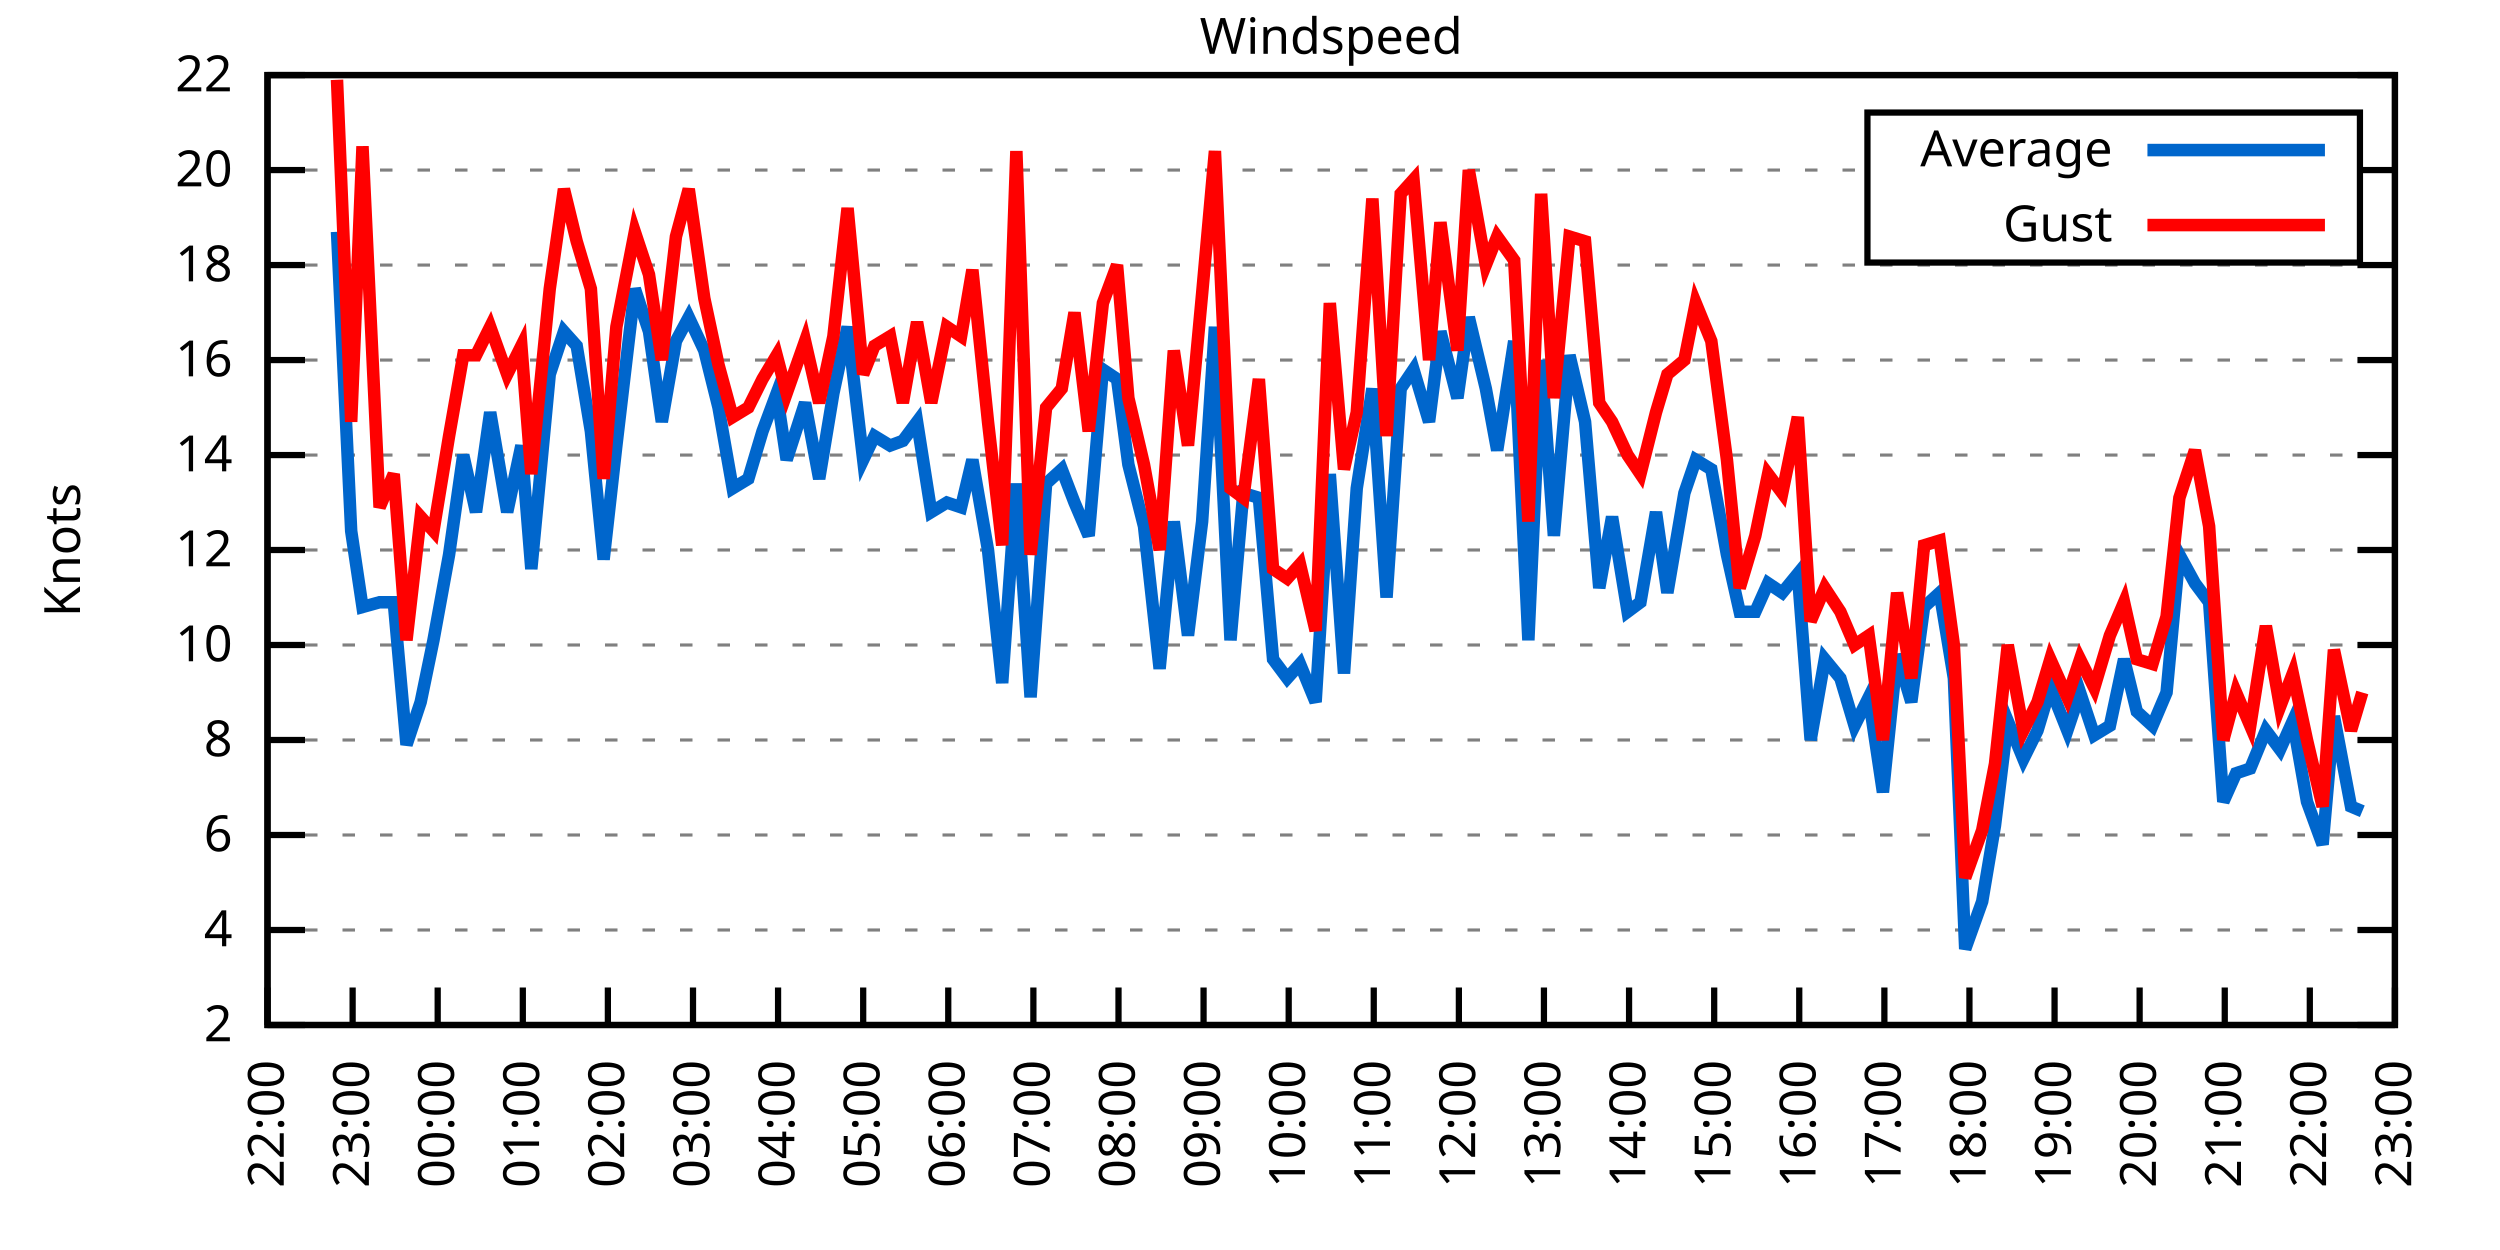
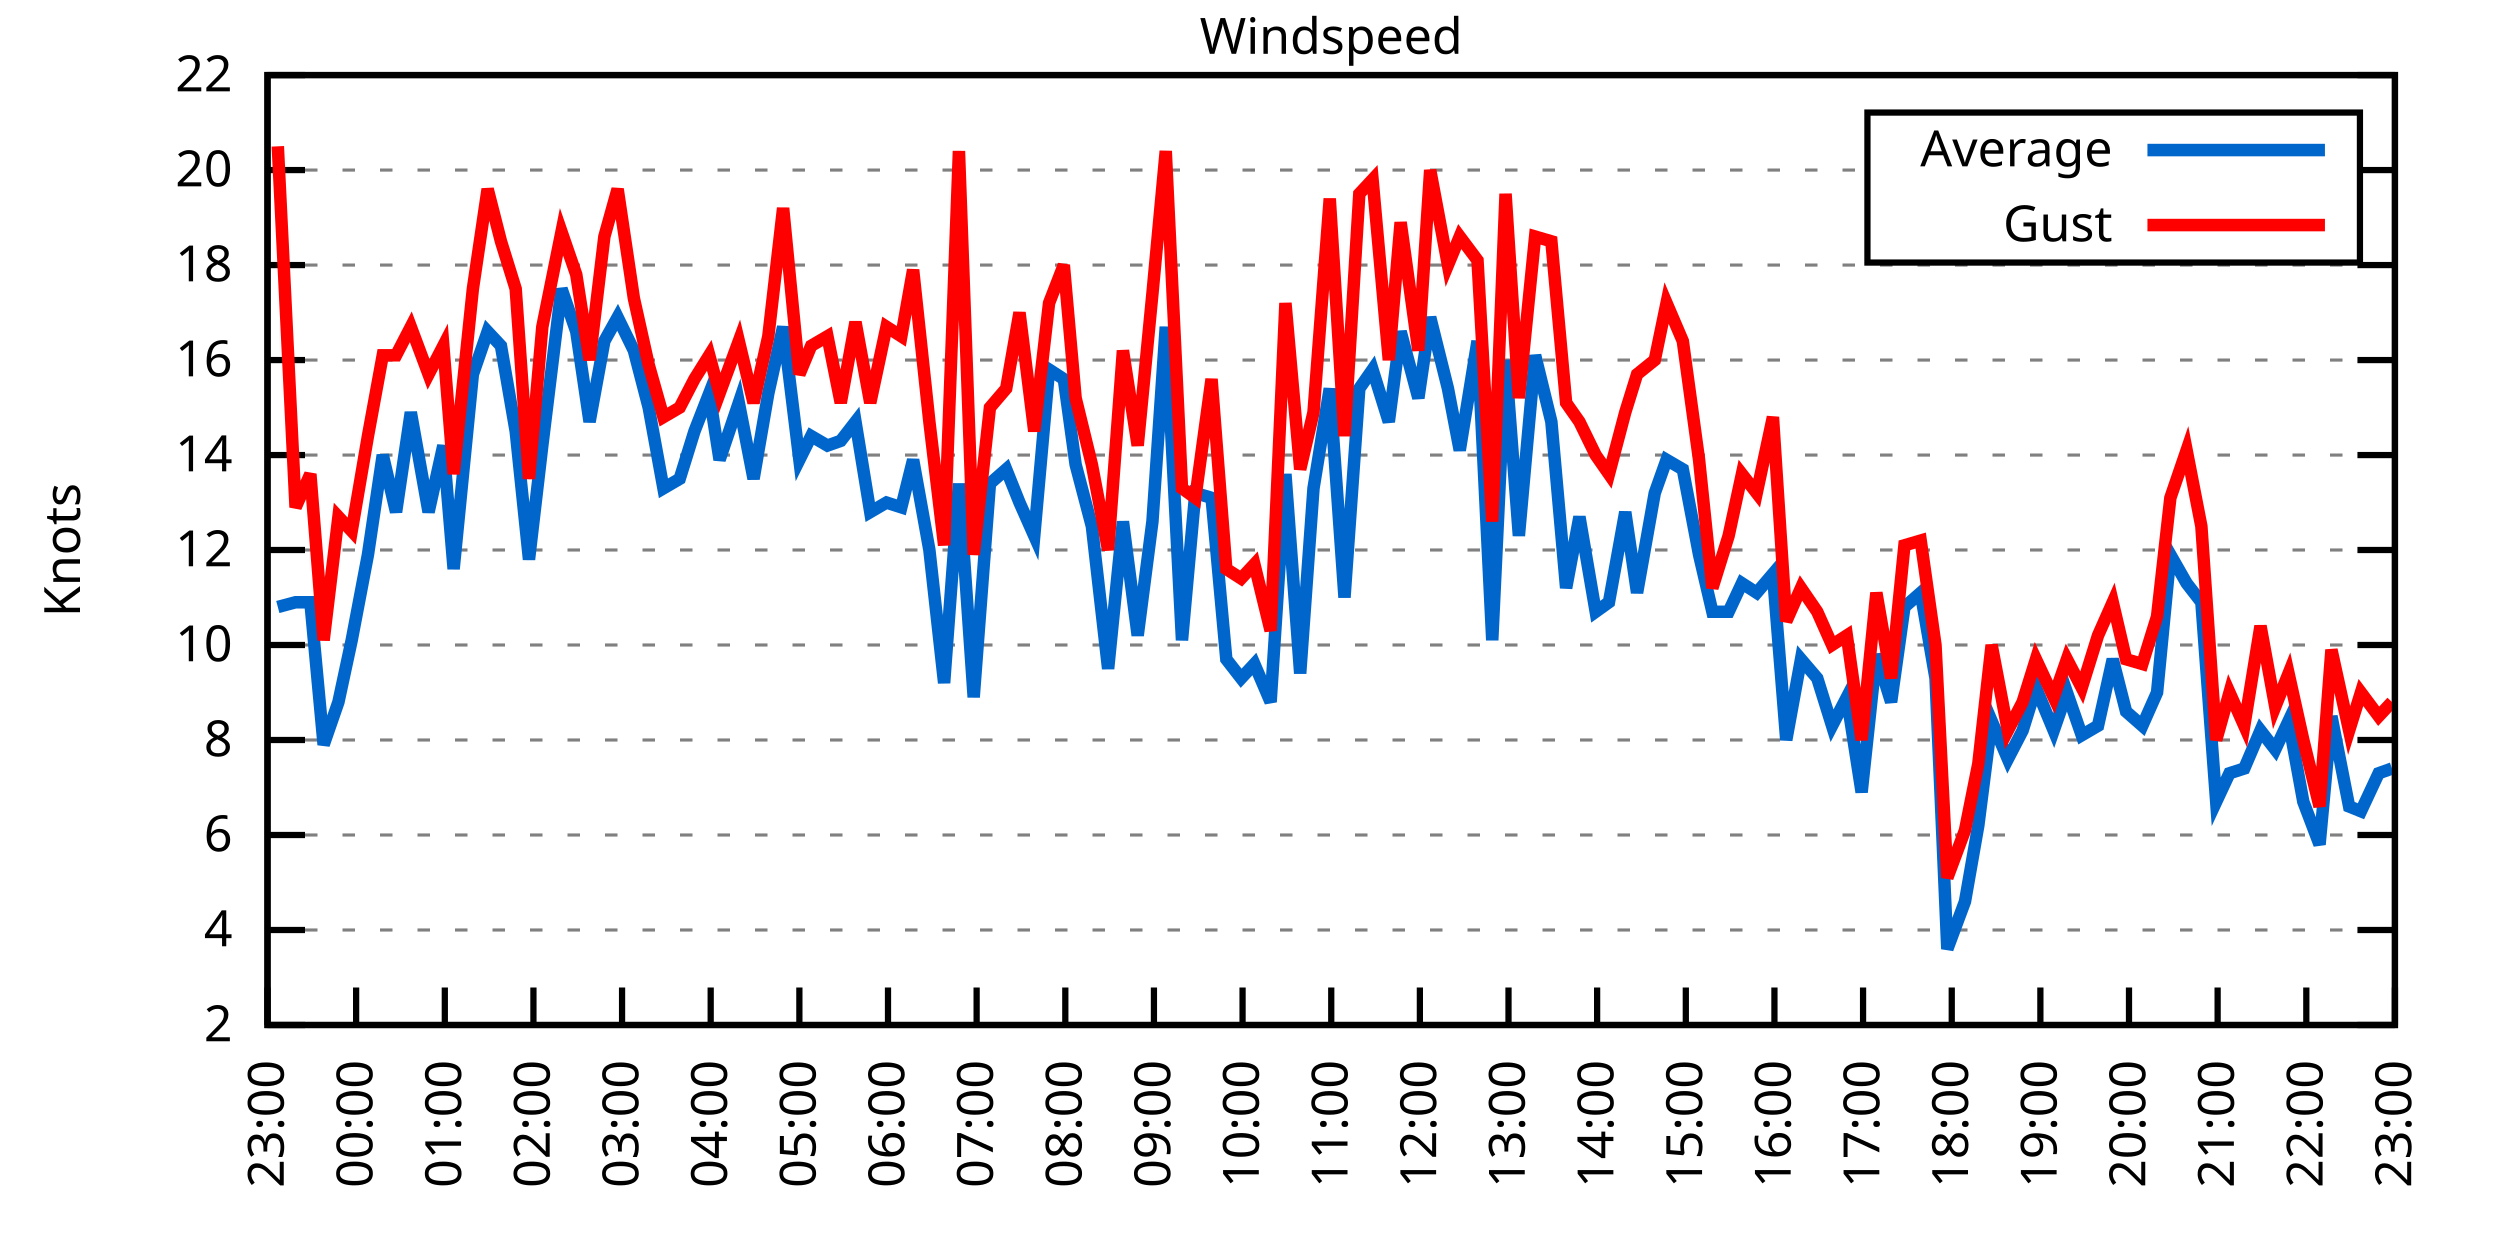
<svg xmlns="http://www.w3.org/2000/svg" xmlns:xlink="http://www.w3.org/1999/xlink" width="400" height="200" viewBox="0 0 400 200">
  <g id="gnuplot_canvas">
    <rect x="0" y="0" width="400" height="200" fill="none" />
    <defs>
      <circle id="gpDot" r="0.5" stroke-width="0.5" stroke="currentColor" />
      <path id="gpPt0" stroke-width="0.333" stroke="currentColor" d="M-1,0 h2 M0,-1 v2" />
      <path id="gpPt1" stroke-width="0.333" stroke="currentColor" d="M-1,-1 L1,1 M1,-1 L-1,1" />
      <path id="gpPt2" stroke-width="0.333" stroke="currentColor" d="M-1,0 L1,0 M0,-1 L0,1 M-1,-1 L1,1 M-1,1 L1,-1" />
      <rect id="gpPt3" stroke-width="0.333" stroke="currentColor" x="-1" y="-1" width="2" height="2" />
      <rect id="gpPt4" stroke-width="0.333" stroke="currentColor" fill="currentColor" x="-1" y="-1" width="2" height="2" />
      <circle id="gpPt5" stroke-width="0.333" stroke="currentColor" cx="0" cy="0" r="1" />
      <use xlink:href="#gpPt5" id="gpPt6" fill="currentColor" stroke="none" />
      <path id="gpPt7" stroke-width="0.333" stroke="currentColor" d="M0,-1.33 L-1.33,0.67 L1.33,0.67 z" />
      <use xlink:href="#gpPt7" id="gpPt8" fill="currentColor" stroke="none" />
      <use xlink:href="#gpPt7" id="gpPt9" stroke="currentColor" transform="rotate(180)" />
      <use xlink:href="#gpPt9" id="gpPt10" fill="currentColor" stroke="none" />
      <use xlink:href="#gpPt3" id="gpPt11" stroke="currentColor" transform="rotate(45)" />
      <use xlink:href="#gpPt11" id="gpPt12" fill="currentColor" stroke="none" />
      <path id="gpPt13" stroke-width="0.333" stroke="currentColor" d="M0,1.330 L1.265,0.411 L0.782,-1.067 L-0.782,-1.076 L-1.265,0.411 z" />
      <use xlink:href="#gpPt13" id="gpPt14" fill="currentColor" stroke="none" />
      <filter id="textbox" filterUnits="objectBoundingBox" x="0" y="0" height="1" width="1">
        <feFlood flood-color="white" flood-opacity="1" result="bgnd" />
        <feComposite in="SourceGraphic" in2="bgnd" operator="atop" />
      </filter>
      <filter id="greybox" filterUnits="objectBoundingBox" x="0" y="0" height="1" width="1">
        <feFlood flood-color="lightgrey" flood-opacity="1" result="grey" />
        <feComposite in="SourceGraphic" in2="grey" operator="atop" />
      </filter>
    </defs>
    <g fill="none" color="white" stroke="currentColor" stroke-width="1.00" stroke-linecap="butt" stroke-linejoin="miter">
</g>
    <g fill="none" color="black" stroke="currentColor" stroke-width="1.00" stroke-linecap="butt" stroke-linejoin="miter">
      <g stroke="none" shape-rendering="crispEdges">
        <polygon fill="rgb(255, 255, 255)" points="42.80,164.00 383.18,164.00 383.18,12.02 42.80,12.02 " />
      </g>
    </g>
    <g fill="none" color="black" stroke="currentColor" stroke-width="1.00" stroke-linecap="butt" stroke-linejoin="miter">
</g>
    <g fill="none" color="black" stroke="black" stroke-width="0.50" stroke-linecap="butt" stroke-linejoin="miter">
</g>
    <g fill="none" color="gray" stroke="currentColor" stroke-width="0.50" stroke-linecap="butt" stroke-linejoin="miter">
      <path stroke="gray" stroke-dasharray="2,4" class="gridline" d="M42.80,164.00 L383.19,164.00  " />
    </g>
    <g fill="none" color="gray" stroke="gray" stroke-width="1.00" stroke-linecap="butt" stroke-linejoin="miter">
</g>
    <g fill="none" color="black" stroke="currentColor" stroke-width="1.00" stroke-linecap="butt" stroke-linejoin="miter">
      <path stroke="black" d="M42.80,164.00 L48.80,164.00 M383.19,164.00 L377.19,164.00  " />
      <g transform="translate(37.20,166.60)" stroke="none" fill="black" font-family="Sans" font-size="8.00" text-anchor="end">
        <text>
          <tspan font-family="Sans"> 2</tspan>
        </text>
      </g>
    </g>
    <g fill="none" color="black" stroke="currentColor" stroke-width="1.00" stroke-linecap="butt" stroke-linejoin="miter">
</g>
    <g fill="none" color="black" stroke="black" stroke-width="0.50" stroke-linecap="butt" stroke-linejoin="miter">
</g>
    <g fill="none" color="gray" stroke="currentColor" stroke-width="0.50" stroke-linecap="butt" stroke-linejoin="miter">
      <path stroke="gray" stroke-dasharray="2,4" class="gridline" d="M42.80,148.80 L383.19,148.80  " />
    </g>
    <g fill="none" color="gray" stroke="gray" stroke-width="1.00" stroke-linecap="butt" stroke-linejoin="miter">
</g>
    <g fill="none" color="black" stroke="currentColor" stroke-width="1.00" stroke-linecap="butt" stroke-linejoin="miter">
      <path stroke="black" d="M42.80,148.80 L48.80,148.80 M383.19,148.80 L377.19,148.80  " />
      <g transform="translate(37.20,151.40)" stroke="none" fill="black" font-family="Sans" font-size="8.00" text-anchor="end">
        <text>
          <tspan font-family="Sans"> 4</tspan>
        </text>
      </g>
    </g>
    <g fill="none" color="black" stroke="currentColor" stroke-width="1.00" stroke-linecap="butt" stroke-linejoin="miter">
</g>
    <g fill="none" color="black" stroke="black" stroke-width="0.50" stroke-linecap="butt" stroke-linejoin="miter">
</g>
    <g fill="none" color="gray" stroke="currentColor" stroke-width="0.50" stroke-linecap="butt" stroke-linejoin="miter">
      <path stroke="gray" stroke-dasharray="2,4" class="gridline" d="M42.80,133.60 L383.19,133.60  " />
    </g>
    <g fill="none" color="gray" stroke="gray" stroke-width="1.00" stroke-linecap="butt" stroke-linejoin="miter">
</g>
    <g fill="none" color="black" stroke="currentColor" stroke-width="1.00" stroke-linecap="butt" stroke-linejoin="miter">
      <path stroke="black" d="M42.80,133.60 L48.80,133.60 M383.19,133.60 L377.19,133.60  " />
      <g transform="translate(37.20,136.20)" stroke="none" fill="black" font-family="Sans" font-size="8.00" text-anchor="end">
        <text>
          <tspan font-family="Sans"> 6</tspan>
        </text>
      </g>
    </g>
    <g fill="none" color="black" stroke="currentColor" stroke-width="1.00" stroke-linecap="butt" stroke-linejoin="miter">
</g>
    <g fill="none" color="black" stroke="black" stroke-width="0.50" stroke-linecap="butt" stroke-linejoin="miter">
</g>
    <g fill="none" color="gray" stroke="currentColor" stroke-width="0.50" stroke-linecap="butt" stroke-linejoin="miter">
      <path stroke="gray" stroke-dasharray="2,4" class="gridline" d="M42.80,118.40 L383.19,118.40  " />
    </g>
    <g fill="none" color="gray" stroke="gray" stroke-width="1.00" stroke-linecap="butt" stroke-linejoin="miter">
</g>
    <g fill="none" color="black" stroke="currentColor" stroke-width="1.00" stroke-linecap="butt" stroke-linejoin="miter">
      <path stroke="black" d="M42.80,118.40 L48.80,118.40 M383.19,118.40 L377.19,118.40  " />
      <g transform="translate(37.20,121.00)" stroke="none" fill="black" font-family="Sans" font-size="8.00" text-anchor="end">
        <text>
          <tspan font-family="Sans"> 8</tspan>
        </text>
      </g>
    </g>
    <g fill="none" color="black" stroke="currentColor" stroke-width="1.00" stroke-linecap="butt" stroke-linejoin="miter">
</g>
    <g fill="none" color="black" stroke="black" stroke-width="0.50" stroke-linecap="butt" stroke-linejoin="miter">
</g>
    <g fill="none" color="gray" stroke="currentColor" stroke-width="0.50" stroke-linecap="butt" stroke-linejoin="miter">
      <path stroke="gray" stroke-dasharray="2,4" class="gridline" d="M42.80,103.20 L383.19,103.20  " />
    </g>
    <g fill="none" color="gray" stroke="gray" stroke-width="1.00" stroke-linecap="butt" stroke-linejoin="miter">
</g>
    <g fill="none" color="black" stroke="currentColor" stroke-width="1.00" stroke-linecap="butt" stroke-linejoin="miter">
      <path stroke="black" d="M42.80,103.20 L48.80,103.20 M383.19,103.20 L377.19,103.20  " />
      <g transform="translate(37.20,105.80)" stroke="none" fill="black" font-family="Sans" font-size="8.00" text-anchor="end">
        <text>
          <tspan font-family="Sans"> 10</tspan>
        </text>
      </g>
    </g>
    <g fill="none" color="black" stroke="currentColor" stroke-width="1.00" stroke-linecap="butt" stroke-linejoin="miter">
</g>
    <g fill="none" color="black" stroke="black" stroke-width="0.50" stroke-linecap="butt" stroke-linejoin="miter">
</g>
    <g fill="none" color="gray" stroke="currentColor" stroke-width="0.50" stroke-linecap="butt" stroke-linejoin="miter">
      <path stroke="gray" stroke-dasharray="2,4" class="gridline" d="M42.80,88.00 L383.19,88.00  " />
    </g>
    <g fill="none" color="gray" stroke="gray" stroke-width="1.00" stroke-linecap="butt" stroke-linejoin="miter">
</g>
    <g fill="none" color="black" stroke="currentColor" stroke-width="1.00" stroke-linecap="butt" stroke-linejoin="miter">
      <path stroke="black" d="M42.80,88.00 L48.80,88.00 M383.19,88.00 L377.19,88.00  " />
      <g transform="translate(37.20,90.60)" stroke="none" fill="black" font-family="Sans" font-size="8.00" text-anchor="end">
        <text>
          <tspan font-family="Sans"> 12</tspan>
        </text>
      </g>
    </g>
    <g fill="none" color="black" stroke="currentColor" stroke-width="1.00" stroke-linecap="butt" stroke-linejoin="miter">
</g>
    <g fill="none" color="black" stroke="black" stroke-width="0.50" stroke-linecap="butt" stroke-linejoin="miter">
</g>
    <g fill="none" color="gray" stroke="currentColor" stroke-width="0.50" stroke-linecap="butt" stroke-linejoin="miter">
      <path stroke="gray" stroke-dasharray="2,4" class="gridline" d="M42.80,72.81 L383.19,72.81  " />
    </g>
    <g fill="none" color="gray" stroke="gray" stroke-width="1.00" stroke-linecap="butt" stroke-linejoin="miter">
</g>
    <g fill="none" color="black" stroke="currentColor" stroke-width="1.00" stroke-linecap="butt" stroke-linejoin="miter">
      <path stroke="black" d="M42.80,72.81 L48.80,72.81 M383.19,72.81 L377.19,72.81  " />
      <g transform="translate(37.20,75.41)" stroke="none" fill="black" font-family="Sans" font-size="8.00" text-anchor="end">
        <text>
          <tspan font-family="Sans"> 14</tspan>
        </text>
      </g>
    </g>
    <g fill="none" color="black" stroke="currentColor" stroke-width="1.00" stroke-linecap="butt" stroke-linejoin="miter">
</g>
    <g fill="none" color="black" stroke="black" stroke-width="0.50" stroke-linecap="butt" stroke-linejoin="miter">
</g>
    <g fill="none" color="gray" stroke="currentColor" stroke-width="0.50" stroke-linecap="butt" stroke-linejoin="miter">
      <path stroke="gray" stroke-dasharray="2,4" class="gridline" d="M42.80,57.61 L383.19,57.61  " />
    </g>
    <g fill="none" color="gray" stroke="gray" stroke-width="1.00" stroke-linecap="butt" stroke-linejoin="miter">
</g>
    <g fill="none" color="black" stroke="currentColor" stroke-width="1.00" stroke-linecap="butt" stroke-linejoin="miter">
      <path stroke="black" d="M42.80,57.61 L48.80,57.61 M383.19,57.61 L377.19,57.61  " />
      <g transform="translate(37.20,60.21)" stroke="none" fill="black" font-family="Sans" font-size="8.00" text-anchor="end">
        <text>
          <tspan font-family="Sans"> 16</tspan>
        </text>
      </g>
    </g>
    <g fill="none" color="black" stroke="currentColor" stroke-width="1.00" stroke-linecap="butt" stroke-linejoin="miter">
</g>
    <g fill="none" color="black" stroke="black" stroke-width="0.50" stroke-linecap="butt" stroke-linejoin="miter">
</g>
    <g fill="none" color="gray" stroke="currentColor" stroke-width="0.50" stroke-linecap="butt" stroke-linejoin="miter">
      <path stroke="gray" stroke-dasharray="2,4" class="gridline" d="M42.80,42.41 L383.19,42.41  " />
    </g>
    <g fill="none" color="gray" stroke="gray" stroke-width="1.00" stroke-linecap="butt" stroke-linejoin="miter">
</g>
    <g fill="none" color="black" stroke="currentColor" stroke-width="1.00" stroke-linecap="butt" stroke-linejoin="miter">
      <path stroke="black" d="M42.80,42.41 L48.80,42.41 M383.19,42.41 L377.19,42.41  " />
      <g transform="translate(37.20,45.01)" stroke="none" fill="black" font-family="Sans" font-size="8.00" text-anchor="end">
        <text>
          <tspan font-family="Sans"> 18</tspan>
        </text>
      </g>
    </g>
    <g fill="none" color="black" stroke="currentColor" stroke-width="1.00" stroke-linecap="butt" stroke-linejoin="miter">
</g>
    <g fill="none" color="black" stroke="black" stroke-width="0.50" stroke-linecap="butt" stroke-linejoin="miter">
</g>
    <g fill="none" color="gray" stroke="currentColor" stroke-width="0.50" stroke-linecap="butt" stroke-linejoin="miter">
      <path stroke="gray" stroke-dasharray="2,4" class="gridline" d="M42.80,27.21 L298.79,27.21 M377.59,27.21 L383.19,27.21  " />
    </g>
    <g fill="none" color="gray" stroke="gray" stroke-width="1.00" stroke-linecap="butt" stroke-linejoin="miter">
</g>
    <g fill="none" color="black" stroke="currentColor" stroke-width="1.00" stroke-linecap="butt" stroke-linejoin="miter">
      <path stroke="black" d="M42.80,27.21 L48.80,27.21 M383.19,27.21 L377.19,27.21  " />
      <g transform="translate(37.20,29.81)" stroke="none" fill="black" font-family="Sans" font-size="8.00" text-anchor="end">
        <text>
          <tspan font-family="Sans"> 20</tspan>
        </text>
      </g>
    </g>
    <g fill="none" color="black" stroke="currentColor" stroke-width="1.00" stroke-linecap="butt" stroke-linejoin="miter">
</g>
    <g fill="none" color="black" stroke="black" stroke-width="0.50" stroke-linecap="butt" stroke-linejoin="miter">
</g>
    <g fill="none" color="gray" stroke="currentColor" stroke-width="0.50" stroke-linecap="butt" stroke-linejoin="miter">
      <path stroke="gray" stroke-dasharray="2,4" class="gridline" d="M42.80,12.01 L383.19,12.01  " />
    </g>
    <g fill="none" color="gray" stroke="gray" stroke-width="1.00" stroke-linecap="butt" stroke-linejoin="miter">
</g>
    <g fill="none" color="black" stroke="currentColor" stroke-width="1.00" stroke-linecap="butt" stroke-linejoin="miter">
      <path stroke="black" d="M42.80,12.01 L48.80,12.01 M383.19,12.01 L377.19,12.01  " />
      <g transform="translate(37.20,14.61)" stroke="none" fill="black" font-family="Sans" font-size="8.00" text-anchor="end">
        <text>
          <tspan font-family="Sans"> 22</tspan>
        </text>
      </g>
    </g>
    <g fill="none" color="black" stroke="currentColor" stroke-width="1.00" stroke-linecap="butt" stroke-linejoin="miter">
      <path stroke="black" d="M42.80,164.00 L42.80,158.00  " />
      <g transform="translate(45.40,169.60) rotate(270.00)" stroke="none" fill="black" font-family="Sans" font-size="8.00" text-anchor="end">
        <text>
-           <tspan font-family="Sans">22:00</tspan>
-         </text>
-       </g>
-     </g>
-     <g fill="none" color="black" stroke="currentColor" stroke-width="1.00" stroke-linecap="butt" stroke-linejoin="miter">
-       <path stroke="black" d="M56.42,164.00 L56.42,158.00  " />
-       <g transform="translate(59.02,169.60) rotate(270.00)" stroke="none" fill="black" font-family="Sans" font-size="8.00" text-anchor="end">
-         <text>
          <tspan font-family="Sans">23:00</tspan>
        </text>
      </g>
    </g>
    <g fill="none" color="black" stroke="currentColor" stroke-width="1.00" stroke-linecap="butt" stroke-linejoin="miter">
-       <path stroke="black" d="M70.03,164.00 L70.03,158.00  " />
-       <g transform="translate(72.63,169.60) rotate(270.00)" stroke="none" fill="black" font-family="Sans" font-size="8.00" text-anchor="end">
+       <path stroke="black" d="M56.98,164.00 L56.98,158.00  " />
+       <g transform="translate(59.58,169.60) rotate(270.00)" stroke="none" fill="black" font-family="Sans" font-size="8.00" text-anchor="end">
        <text>
          <tspan font-family="Sans">00:00</tspan>
        </text>
      </g>
    </g>
    <g fill="none" color="black" stroke="currentColor" stroke-width="1.00" stroke-linecap="butt" stroke-linejoin="miter">
-       <path stroke="black" d="M83.65,164.00 L83.65,158.00  " />
-       <g transform="translate(86.25,169.60) rotate(270.00)" stroke="none" fill="black" font-family="Sans" font-size="8.00" text-anchor="end">
+       <path stroke="black" d="M71.17,164.00 L71.17,158.00  " />
+       <g transform="translate(73.77,169.60) rotate(270.00)" stroke="none" fill="black" font-family="Sans" font-size="8.00" text-anchor="end">
        <text>
          <tspan font-family="Sans">01:00</tspan>
        </text>
      </g>
    </g>
    <g fill="none" color="black" stroke="currentColor" stroke-width="1.00" stroke-linecap="butt" stroke-linejoin="miter">
-       <path stroke="black" d="M97.26,164.00 L97.26,158.00  " />
-       <g transform="translate(99.86,169.60) rotate(270.00)" stroke="none" fill="black" font-family="Sans" font-size="8.00" text-anchor="end">
+       <path stroke="black" d="M85.35,164.00 L85.35,158.00  " />
+       <g transform="translate(87.95,169.60) rotate(270.00)" stroke="none" fill="black" font-family="Sans" font-size="8.00" text-anchor="end">
        <text>
          <tspan font-family="Sans">02:00</tspan>
        </text>
      </g>
    </g>
    <g fill="none" color="black" stroke="currentColor" stroke-width="1.00" stroke-linecap="butt" stroke-linejoin="miter">
-       <path stroke="black" d="M110.88,164.00 L110.88,158.00  " />
-       <g transform="translate(113.48,169.60) rotate(270.00)" stroke="none" fill="black" font-family="Sans" font-size="8.00" text-anchor="end">
+       <path stroke="black" d="M99.53,164.00 L99.53,158.00  " />
+       <g transform="translate(102.13,169.60) rotate(270.00)" stroke="none" fill="black" font-family="Sans" font-size="8.00" text-anchor="end">
        <text>
          <tspan font-family="Sans">03:00</tspan>
        </text>
      </g>
    </g>
    <g fill="none" color="black" stroke="currentColor" stroke-width="1.00" stroke-linecap="butt" stroke-linejoin="miter">
-       <path stroke="black" d="M124.49,164.00 L124.49,158.00  " />
-       <g transform="translate(127.09,169.60) rotate(270.00)" stroke="none" fill="black" font-family="Sans" font-size="8.00" text-anchor="end">
+       <path stroke="black" d="M113.71,164.00 L113.71,158.00  " />
+       <g transform="translate(116.31,169.60) rotate(270.00)" stroke="none" fill="black" font-family="Sans" font-size="8.00" text-anchor="end">
        <text>
          <tspan font-family="Sans">04:00</tspan>
        </text>
      </g>
    </g>
    <g fill="none" color="black" stroke="currentColor" stroke-width="1.00" stroke-linecap="butt" stroke-linejoin="miter">
-       <path stroke="black" d="M138.11,164.00 L138.11,158.00  " />
-       <g transform="translate(140.71,169.60) rotate(270.00)" stroke="none" fill="black" font-family="Sans" font-size="8.00" text-anchor="end">
+       <path stroke="black" d="M127.90,164.00 L127.90,158.00  " />
+       <g transform="translate(130.50,169.60) rotate(270.00)" stroke="none" fill="black" font-family="Sans" font-size="8.00" text-anchor="end">
        <text>
          <tspan font-family="Sans">05:00</tspan>
        </text>
      </g>
    </g>
    <g fill="none" color="black" stroke="currentColor" stroke-width="1.00" stroke-linecap="butt" stroke-linejoin="miter">
-       <path stroke="black" d="M151.72,164.00 L151.72,158.00  " />
-       <g transform="translate(154.32,169.60) rotate(270.00)" stroke="none" fill="black" font-family="Sans" font-size="8.00" text-anchor="end">
+       <path stroke="black" d="M142.08,164.00 L142.08,158.00  " />
+       <g transform="translate(144.68,169.60) rotate(270.00)" stroke="none" fill="black" font-family="Sans" font-size="8.00" text-anchor="end">
        <text>
          <tspan font-family="Sans">06:00</tspan>
        </text>
      </g>
    </g>
    <g fill="none" color="black" stroke="currentColor" stroke-width="1.00" stroke-linecap="butt" stroke-linejoin="miter">
-       <path stroke="black" d="M165.34,164.00 L165.34,158.00  " />
-       <g transform="translate(167.94,169.60) rotate(270.00)" stroke="none" fill="black" font-family="Sans" font-size="8.00" text-anchor="end">
+       <path stroke="black" d="M156.26,164.00 L156.26,158.00  " />
+       <g transform="translate(158.86,169.60) rotate(270.00)" stroke="none" fill="black" font-family="Sans" font-size="8.00" text-anchor="end">
        <text>
          <tspan font-family="Sans">07:00</tspan>
        </text>
      </g>
    </g>
    <g fill="none" color="black" stroke="currentColor" stroke-width="1.00" stroke-linecap="butt" stroke-linejoin="miter">
-       <path stroke="black" d="M178.96,164.00 L178.96,158.00  " />
-       <g transform="translate(181.56,169.60) rotate(270.00)" stroke="none" fill="black" font-family="Sans" font-size="8.00" text-anchor="end">
+       <path stroke="black" d="M170.45,164.00 L170.45,158.00  " />
+       <g transform="translate(173.05,169.60) rotate(270.00)" stroke="none" fill="black" font-family="Sans" font-size="8.00" text-anchor="end">
        <text>
          <tspan font-family="Sans">08:00</tspan>
        </text>
      </g>
    </g>
    <g fill="none" color="black" stroke="currentColor" stroke-width="1.00" stroke-linecap="butt" stroke-linejoin="miter">
-       <path stroke="black" d="M192.57,164.00 L192.57,158.00  " />
-       <g transform="translate(195.17,169.60) rotate(270.00)" stroke="none" fill="black" font-family="Sans" font-size="8.00" text-anchor="end">
+       <path stroke="black" d="M184.63,164.00 L184.63,158.00  " />
+       <g transform="translate(187.23,169.60) rotate(270.00)" stroke="none" fill="black" font-family="Sans" font-size="8.00" text-anchor="end">
        <text>
          <tspan font-family="Sans">09:00</tspan>
        </text>
      </g>
    </g>
    <g fill="none" color="black" stroke="currentColor" stroke-width="1.00" stroke-linecap="butt" stroke-linejoin="miter">
-       <path stroke="black" d="M206.19,164.00 L206.19,158.00  " />
-       <g transform="translate(208.79,169.60) rotate(270.00)" stroke="none" fill="black" font-family="Sans" font-size="8.00" text-anchor="end">
+       <path stroke="black" d="M198.81,164.00 L198.81,158.00  " />
+       <g transform="translate(201.41,169.60) rotate(270.00)" stroke="none" fill="black" font-family="Sans" font-size="8.00" text-anchor="end">
        <text>
          <tspan font-family="Sans">10:00</tspan>
        </text>
      </g>
    </g>
    <g fill="none" color="black" stroke="currentColor" stroke-width="1.00" stroke-linecap="butt" stroke-linejoin="miter">
-       <path stroke="black" d="M219.80,164.00 L219.80,158.00  " />
-       <g transform="translate(222.40,169.60) rotate(270.00)" stroke="none" fill="black" font-family="Sans" font-size="8.00" text-anchor="end">
+       <path stroke="black" d="M213.00,164.00 L213.00,158.00  " />
+       <g transform="translate(215.60,169.60) rotate(270.00)" stroke="none" fill="black" font-family="Sans" font-size="8.00" text-anchor="end">
        <text>
          <tspan font-family="Sans">11:00</tspan>
        </text>
      </g>
    </g>
    <g fill="none" color="black" stroke="currentColor" stroke-width="1.00" stroke-linecap="butt" stroke-linejoin="miter">
-       <path stroke="black" d="M233.42,164.00 L233.42,158.00  " />
-       <g transform="translate(236.02,169.60) rotate(270.00)" stroke="none" fill="black" font-family="Sans" font-size="8.00" text-anchor="end">
+       <path stroke="black" d="M227.18,164.00 L227.18,158.00  " />
+       <g transform="translate(229.78,169.60) rotate(270.00)" stroke="none" fill="black" font-family="Sans" font-size="8.00" text-anchor="end">
        <text>
          <tspan font-family="Sans">12:00</tspan>
        </text>
      </g>
    </g>
    <g fill="none" color="black" stroke="currentColor" stroke-width="1.00" stroke-linecap="butt" stroke-linejoin="miter">
-       <path stroke="black" d="M247.03,164.00 L247.03,158.00  " />
-       <g transform="translate(249.63,169.60) rotate(270.00)" stroke="none" fill="black" font-family="Sans" font-size="8.00" text-anchor="end">
+       <path stroke="black" d="M241.36,164.00 L241.36,158.00  " />
+       <g transform="translate(243.96,169.60) rotate(270.00)" stroke="none" fill="black" font-family="Sans" font-size="8.00" text-anchor="end">
        <text>
          <tspan font-family="Sans">13:00</tspan>
        </text>
      </g>
    </g>
    <g fill="none" color="black" stroke="currentColor" stroke-width="1.00" stroke-linecap="butt" stroke-linejoin="miter">
-       <path stroke="black" d="M260.65,164.00 L260.65,158.00  " />
-       <g transform="translate(263.25,169.60) rotate(270.00)" stroke="none" fill="black" font-family="Sans" font-size="8.00" text-anchor="end">
+       <path stroke="black" d="M255.54,164.00 L255.54,158.00  " />
+       <g transform="translate(258.14,169.60) rotate(270.00)" stroke="none" fill="black" font-family="Sans" font-size="8.00" text-anchor="end">
        <text>
          <tspan font-family="Sans">14:00</tspan>
        </text>
      </g>
    </g>
    <g fill="none" color="black" stroke="currentColor" stroke-width="1.00" stroke-linecap="butt" stroke-linejoin="miter">
-       <path stroke="black" d="M274.27,164.00 L274.27,158.00  " />
-       <g transform="translate(276.87,169.60) rotate(270.00)" stroke="none" fill="black" font-family="Sans" font-size="8.00" text-anchor="end">
+       <path stroke="black" d="M269.73,164.00 L269.73,158.00  " />
+       <g transform="translate(272.33,169.60) rotate(270.00)" stroke="none" fill="black" font-family="Sans" font-size="8.00" text-anchor="end">
        <text>
          <tspan font-family="Sans">15:00</tspan>
        </text>
      </g>
    </g>
    <g fill="none" color="black" stroke="currentColor" stroke-width="1.00" stroke-linecap="butt" stroke-linejoin="miter">
-       <path stroke="black" d="M287.88,164.00 L287.88,158.00  " />
-       <g transform="translate(290.48,169.60) rotate(270.00)" stroke="none" fill="black" font-family="Sans" font-size="8.00" text-anchor="end">
+       <path stroke="black" d="M283.91,164.00 L283.91,158.00  " />
+       <g transform="translate(286.51,169.60) rotate(270.00)" stroke="none" fill="black" font-family="Sans" font-size="8.00" text-anchor="end">
        <text>
          <tspan font-family="Sans">16:00</tspan>
        </text>
      </g>
    </g>
    <g fill="none" color="black" stroke="currentColor" stroke-width="1.00" stroke-linecap="butt" stroke-linejoin="miter">
-       <path stroke="black" d="M301.50,164.00 L301.50,158.00  " />
-       <g transform="translate(304.10,169.60) rotate(270.00)" stroke="none" fill="black" font-family="Sans" font-size="8.00" text-anchor="end">
+       <path stroke="black" d="M298.09,164.00 L298.09,158.00  " />
+       <g transform="translate(300.69,169.60) rotate(270.00)" stroke="none" fill="black" font-family="Sans" font-size="8.00" text-anchor="end">
        <text>
          <tspan font-family="Sans">17:00</tspan>
        </text>
      </g>
    </g>
    <g fill="none" color="black" stroke="currentColor" stroke-width="1.00" stroke-linecap="butt" stroke-linejoin="miter">
-       <path stroke="black" d="M315.11,164.00 L315.11,158.00  " />
-       <g transform="translate(317.71,169.60) rotate(270.00)" stroke="none" fill="black" font-family="Sans" font-size="8.00" text-anchor="end">
+       <path stroke="black" d="M312.28,164.00 L312.28,158.00  " />
+       <g transform="translate(314.88,169.60) rotate(270.00)" stroke="none" fill="black" font-family="Sans" font-size="8.00" text-anchor="end">
        <text>
          <tspan font-family="Sans">18:00</tspan>
        </text>
      </g>
    </g>
    <g fill="none" color="black" stroke="currentColor" stroke-width="1.00" stroke-linecap="butt" stroke-linejoin="miter">
-       <path stroke="black" d="M328.73,164.00 L328.73,158.00  " />
-       <g transform="translate(331.33,169.60) rotate(270.00)" stroke="none" fill="black" font-family="Sans" font-size="8.00" text-anchor="end">
+       <path stroke="black" d="M326.46,164.00 L326.46,158.00  " />
+       <g transform="translate(329.06,169.60) rotate(270.00)" stroke="none" fill="black" font-family="Sans" font-size="8.00" text-anchor="end">
        <text>
          <tspan font-family="Sans">19:00</tspan>
        </text>
      </g>
    </g>
    <g fill="none" color="black" stroke="currentColor" stroke-width="1.00" stroke-linecap="butt" stroke-linejoin="miter">
-       <path stroke="black" d="M342.34,164.00 L342.34,158.00  " />
-       <g transform="translate(344.94,169.60) rotate(270.00)" stroke="none" fill="black" font-family="Sans" font-size="8.00" text-anchor="end">
+       <path stroke="black" d="M340.64,164.00 L340.64,158.00  " />
+       <g transform="translate(343.24,169.60) rotate(270.00)" stroke="none" fill="black" font-family="Sans" font-size="8.00" text-anchor="end">
        <text>
          <tspan font-family="Sans">20:00</tspan>
        </text>
      </g>
    </g>
    <g fill="none" color="black" stroke="currentColor" stroke-width="1.00" stroke-linecap="butt" stroke-linejoin="miter">
-       <path stroke="black" d="M355.96,164.00 L355.96,158.00  " />
-       <g transform="translate(358.56,169.60) rotate(270.00)" stroke="none" fill="black" font-family="Sans" font-size="8.00" text-anchor="end">
+       <path stroke="black" d="M354.82,164.00 L354.82,158.00  " />
+       <g transform="translate(357.42,169.60) rotate(270.00)" stroke="none" fill="black" font-family="Sans" font-size="8.00" text-anchor="end">
        <text>
          <tspan font-family="Sans">21:00</tspan>
        </text>
      </g>
    </g>
    <g fill="none" color="black" stroke="currentColor" stroke-width="1.00" stroke-linecap="butt" stroke-linejoin="miter">
-       <path stroke="black" d="M369.57,164.00 L369.57,158.00  " />
-       <g transform="translate(372.17,169.60) rotate(270.00)" stroke="none" fill="black" font-family="Sans" font-size="8.00" text-anchor="end">
+       <path stroke="black" d="M369.01,164.00 L369.01,158.00  " />
+       <g transform="translate(371.61,169.60) rotate(270.00)" stroke="none" fill="black" font-family="Sans" font-size="8.00" text-anchor="end">
        <text>
          <tspan font-family="Sans">22:00</tspan>
        </text>
      </g>
    </g>
    <g fill="none" color="black" stroke="currentColor" stroke-width="1.00" stroke-linecap="butt" stroke-linejoin="miter">
      <path stroke="black" d="M383.19,164.00 L383.19,158.00  " />
      <g transform="translate(385.79,169.60) rotate(270.00)" stroke="none" fill="black" font-family="Sans" font-size="8.00" text-anchor="end">
        <text>
          <tspan font-family="Sans">23:00</tspan>
        </text>
      </g>
    </g>
    <g fill="none" color="black" stroke="currentColor" stroke-width="1.00" stroke-linecap="butt" stroke-linejoin="miter">
</g>
    <g fill="none" color="black" stroke="currentColor" stroke-width="1.00" stroke-linecap="butt" stroke-linejoin="miter">
      <path stroke="black" d="M42.80,12.01 L42.80,164.00 L383.19,164.00 L383.19,12.01 L42.80,12.01 Z  " />
    </g>
    <g fill="none" color="black" stroke="currentColor" stroke-width="1.00" stroke-linecap="butt" stroke-linejoin="miter">
</g>
    <g fill="none" color="black" stroke="currentColor" stroke-width="1.00" stroke-linecap="butt" stroke-linejoin="miter">
      <path stroke="black" d="M298.79,42.01 L298.79,18.01 L377.59,18.01 L377.59,42.01 L298.79,42.01 Z  " />
    </g>
    <g id="Windspeed_plot_1">
      <g fill="none" color="white" stroke="black" stroke-width="2.00" stroke-linecap="butt" stroke-linejoin="miter">
</g>
      <g fill="none" color="black" stroke="currentColor" stroke-width="2.00" stroke-linecap="butt" stroke-linejoin="miter">
        <g transform="translate(337.99,26.61)" stroke="none" fill="black" font-family="Sans" font-size="8.00" text-anchor="end">
          <text>
            <tspan font-family="Sans">Average</tspan>
          </text>
        </g>
      </g>
      <g fill="none" color="black" stroke="currentColor" stroke-width="2.00" stroke-linecap="butt" stroke-linejoin="miter">
-         <path stroke="rgb(  0, 102, 204)" d="M343.59,24.01 L371.99,24.01 M53.92,37.09 L56.19,84.97 L58.00,97.12 L60.73,96.36 L63.00,96.36 L65.04,119.16   L67.31,112.32 L69.35,102.44 L71.85,88.76 L74.12,72.81 L76.16,81.93 L78.43,65.97 L81.15,81.93 L83.42,71.29   L85.01,91.04 L87.96,59.89 L90.23,53.05 L92.27,55.33 L94.54,69.01 L96.58,89.52 L98.62,71.29 L101.57,46.21   L103.84,53.05 L105.89,67.49 L108.15,54.57 L110.20,50.77 L112.69,56.09 L114.96,65.21 L117.23,78.13 L119.73,76.61   L122.00,69.01 L124.27,62.93 L125.86,73.57 L128.81,64.45 L131.07,76.61 L133.34,62.93 L135.61,52.29 L138.11,73.57   L139.92,69.77 L142.42,71.29 L144.46,70.53 L146.73,67.49 L149.00,81.93 L151.50,80.41 L153.77,81.17 L155.58,73.57   L158.08,88.00 L160.35,109.28 L162.62,77.37 L164.89,111.56 L167.38,77.37 L169.88,75.09 L171.92,80.41 L174.19,85.73   L176.46,59.13 L178.73,60.65 L180.54,74.33 L183.04,84.21 L185.54,107.00 L187.81,83.45 L190.08,101.68 L192.34,83.45   L194.39,52.29 L196.88,102.44 L198.93,78.89 L201.42,79.65 L203.69,105.48 L205.96,108.52 L208.00,106.24 L210.50,112.32   L212.77,75.85 L215.04,107.76 L217.08,78.13 L219.58,62.17 L221.85,95.60 L224.11,62.17 L226.16,59.13 L228.65,67.49   L230.47,53.05 L233.19,63.69 L235.01,50.77 L237.73,62.17 L239.55,72.05 L242.27,54.57 L244.54,102.44 L246.58,57.61   L248.62,85.73 L251.12,56.85 L253.61,67.49 L255.88,94.08 L257.93,82.69 L260.42,97.88 L262.47,96.36 L264.96,81.93   L266.78,94.84 L269.50,78.89 L271.32,73.57 L273.81,75.09 L276.31,88.76 L278.35,97.88 L280.85,97.88 L282.89,93.32   L285.16,94.84 L287.65,91.80 L289.70,118.40 L291.97,105.48 L294.46,108.52 L296.73,116.12 L299.00,111.56 L301.27,126.76   L303.54,104.72 L305.81,112.32 L307.85,97.12 L310.35,94.84 L312.62,108.52 L314.43,151.84 L317.15,144.24 L319.20,132.08   L321.24,115.36 L323.74,121.44 L326.00,116.88 L328.05,110.04 L330.77,116.88 L332.81,110.80 L335.08,117.64 L337.58,116.12   L339.85,105.48 L341.89,113.84 L344.39,116.12 L346.65,110.80 L348.70,88.76 L351.19,93.32 L353.46,96.36 L355.73,128.28   L357.77,123.72 L360.04,122.96 L362.54,116.88 L364.81,119.92 L366.85,115.36 L369.12,128.28 L371.62,135.12 L373.43,114.60   L376.16,129.04 L377.97,129.80  " />
+         <path stroke="rgb(  0, 102, 204)" d="M343.59,24.01 L371.99,24.01 M44.45,97.12 L47.29,96.36 L49.66,96.36 L51.78,119.16 L54.15,112.32 L56.27,102.44   L58.87,88.76 L61.24,72.81 L63.37,81.93 L65.73,65.97 L68.57,81.93 L70.93,71.29 L72.58,91.04 L75.66,59.89   L78.02,53.05 L80.15,55.33 L82.51,69.01 L84.64,89.52 L86.77,71.29 L89.84,46.21 L92.20,53.05 L94.33,67.49   L96.70,54.57 L98.82,50.77 L101.42,56.09 L103.79,65.21 L106.15,78.13 L108.75,76.61 L111.11,69.01 L113.48,62.93   L115.13,73.57 L118.21,64.45 L120.57,76.61 L122.93,62.93 L125.30,52.29 L127.90,73.57 L129.79,69.77 L132.39,71.29   L134.52,70.53 L136.88,67.49 L139.24,81.93 L141.84,80.41 L144.21,81.17 L146.10,73.57 L148.70,88.00 L151.06,109.28   L153.43,77.37 L155.79,111.56 L158.39,77.37 L160.99,75.09 L163.12,80.41 L165.48,85.73 L167.85,59.13 L170.21,60.65   L172.10,74.33 L174.70,84.21 L177.30,107.00 L179.67,83.45 L182.03,101.68 L184.39,83.45 L186.52,52.29 L189.12,102.44   L191.25,78.89 L193.85,79.65 L196.21,105.48 L198.58,108.52 L200.70,106.24 L203.30,112.32 L205.67,75.85 L208.03,107.76   L210.16,78.13 L212.76,62.17 L215.12,95.60 L217.49,62.17 L219.61,59.13 L222.21,67.49 L224.10,53.05 L226.94,63.69   L228.83,50.77 L231.67,62.17 L233.56,72.05 L236.40,54.57 L238.76,102.44 L240.89,57.61 L243.02,85.73 L245.62,56.85   L248.22,67.49 L250.58,94.08 L252.71,82.69 L255.31,97.88 L257.43,96.36 L260.04,81.93 L261.93,94.84 L264.76,78.89   L266.65,73.57 L269.25,75.09 L271.85,88.76 L273.98,97.88 L276.58,97.88 L278.71,93.32 L281.07,94.84 L283.67,91.80   L285.80,118.40 L288.16,105.48 L290.76,108.52 L293.13,116.12 L295.49,111.56 L297.86,126.76 L300.22,104.72 L302.58,112.32   L304.71,97.12 L307.31,94.84 L309.68,108.52 L311.57,151.84 L314.40,144.24 L316.53,132.08 L318.66,115.36 L321.26,121.44   L323.62,116.88 L325.75,110.04 L328.59,116.88 L330.71,110.80 L333.08,117.64 L335.68,116.12 L338.04,105.48 L340.17,113.84   L342.77,116.12 L345.13,110.80 L347.26,88.76 L349.86,93.32 L352.22,96.36 L354.59,128.28 L356.72,123.72 L359.08,122.96   L361.68,116.88 L364.04,119.92 L366.17,115.36 L368.53,128.28 L371.13,135.12 L373.03,114.60 L375.86,129.04 L377.75,129.80   L380.59,123.72 L382.72,122.96  " />
      </g>
    </g>
    <g id="Windspeed_plot_2">
      <g fill="none" color="black" stroke="currentColor" stroke-width="2.00" stroke-linecap="butt" stroke-linejoin="miter">
        <g transform="translate(337.99,38.61)" stroke="none" fill="black" font-family="Sans" font-size="8.00" text-anchor="end">
          <text>
            <tspan font-family="Sans">Gust</tspan>
          </text>
        </g>
      </g>
      <g fill="none" color="black" stroke="currentColor" stroke-width="2.00" stroke-linecap="butt" stroke-linejoin="miter">
-         <path stroke="rgb(255,   0,   0)" d="M343.59,36.01 L371.99,36.01 M53.92,12.77 L56.19,67.49 L58.00,23.41 L60.73,81.17 L63.00,75.85 L65.04,102.44   L67.31,82.69 L69.35,84.97 L71.85,69.77 L74.12,56.85 L76.16,56.85 L78.43,52.29 L81.15,59.89 L83.42,55.33   L85.01,75.85 L87.96,46.21 L90.23,30.25 L92.27,38.61 L94.54,46.21 L96.58,76.61 L98.62,52.29 L101.57,37.09   L103.84,43.93 L105.89,57.61 L108.15,37.85 L110.20,30.25 L112.69,47.73 L114.96,58.37 L117.23,66.73 L119.73,65.21   L122.00,60.65 L124.27,56.85 L125.86,62.93 L128.81,54.57 L131.07,64.45 L133.34,53.81 L135.61,33.29 L138.11,59.89   L139.92,55.33 L142.42,53.81 L144.46,64.45 L146.73,51.53 L149.00,64.45 L151.50,52.29 L153.77,53.81 L155.58,43.17   L158.08,67.49 L160.35,87.25 L162.62,24.17 L164.89,88.76 L167.38,65.21 L169.88,62.17 L171.92,50.01 L174.19,69.01   L176.46,48.49 L178.73,42.41 L180.54,63.69 L183.04,74.33 L185.54,88.00 L187.81,56.09 L190.08,71.29 L192.34,46.97   L194.39,24.17 L196.88,78.13 L198.93,79.65 L201.42,60.65 L203.69,91.04 L205.96,92.56 L208.00,90.28 L210.50,100.92   L212.77,48.49 L215.04,75.09 L217.08,65.97 L219.58,31.77 L221.85,69.77 L224.11,31.01 L226.16,28.73 L228.65,57.61   L230.47,35.57 L233.19,56.09 L235.01,27.21 L237.73,42.41 L239.55,37.85 L242.27,41.65 L244.54,83.45 L246.58,31.01   L248.62,63.69 L251.12,37.85 L253.61,38.61 L255.88,64.45 L257.93,67.49 L260.42,72.81 L262.47,75.85 L264.96,65.97   L266.78,59.89 L269.50,57.61 L271.32,48.49 L273.81,54.57 L276.31,73.57 L278.35,94.08 L280.85,85.73 L282.89,75.85   L285.16,78.89 L287.65,66.73 L289.70,99.40 L291.97,94.08 L294.46,97.88 L296.73,103.20 L299.00,101.68 L301.27,118.40   L303.54,94.84 L305.81,108.52 L307.85,87.25 L310.35,86.49 L312.62,103.20 L314.43,140.44 L317.15,132.84 L319.20,122.20   L321.24,103.20 L323.74,116.88 L326.00,112.32 L328.05,105.48 L330.77,111.56 L332.81,105.48 L335.08,110.04 L337.58,101.68   L339.85,96.36 L341.89,105.48 L344.39,106.24 L346.65,98.64 L348.70,79.65 L351.19,72.05 L353.46,84.21 L355.73,118.40   L357.77,110.80 L360.04,116.12 L362.54,100.16 L364.81,113.08 L366.85,107.76 L369.12,118.40 L371.62,129.04 L373.43,103.96   L376.16,116.88 L377.97,110.80  " />
+         <path stroke="rgb(255,   0,   0)" d="M343.59,36.01 L371.99,36.01 M44.45,23.41 L47.29,81.17 L49.66,75.85 L51.78,102.44 L54.15,82.69 L56.27,84.97   L58.87,69.77 L61.24,56.85 L63.37,56.85 L65.73,52.29 L68.57,59.89 L70.93,55.33 L72.58,75.85 L75.66,46.21   L78.02,30.25 L80.15,38.61 L82.51,46.21 L84.64,76.61 L86.77,52.29 L89.84,37.09 L92.20,43.93 L94.33,57.61   L96.70,37.85 L98.82,30.25 L101.42,47.73 L103.79,58.37 L106.15,66.73 L108.75,65.21 L111.11,60.65 L113.48,56.85   L115.13,62.93 L118.21,54.57 L120.57,64.45 L122.93,53.81 L125.30,33.29 L127.90,59.89 L129.79,55.33 L132.39,53.81   L134.52,64.45 L136.88,51.53 L139.24,64.45 L141.84,52.29 L144.21,53.81 L146.10,43.17 L148.70,67.49 L151.06,87.25   L153.43,24.17 L155.79,88.76 L158.39,65.21 L160.99,62.17 L163.12,50.01 L165.48,69.01 L167.85,48.49 L170.21,42.41   L172.10,63.69 L174.70,74.33 L177.30,88.00 L179.67,56.09 L182.03,71.29 L184.39,46.97 L186.52,24.17 L189.12,78.13   L191.25,79.65 L193.85,60.65 L196.21,91.04 L198.58,92.56 L200.70,90.28 L203.30,100.92 L205.67,48.49 L208.03,75.09   L210.16,65.97 L212.76,31.77 L215.12,69.77 L217.49,31.01 L219.61,28.73 L222.21,57.61 L224.10,35.57 L226.94,56.09   L228.83,27.21 L231.67,42.41 L233.56,37.85 L236.40,41.65 L238.76,83.45 L240.89,31.01 L243.02,63.69 L245.62,37.85   L248.22,38.61 L250.58,64.45 L252.71,67.49 L255.31,72.81 L257.43,75.85 L260.04,65.97 L261.93,59.89 L264.76,57.61   L266.65,48.49 L269.25,54.57 L271.85,73.57 L273.98,94.08 L276.58,85.73 L278.71,75.85 L281.07,78.89 L283.67,66.73   L285.80,99.40 L288.16,94.08 L290.76,97.88 L293.13,103.20 L295.49,101.68 L297.86,118.40 L300.22,94.84 L302.58,108.52   L304.71,87.25 L307.31,86.49 L309.68,103.20 L311.57,140.44 L314.40,132.84 L316.53,122.20 L318.66,103.20 L321.26,116.88   L323.62,112.32 L325.75,105.48 L328.59,111.56 L330.71,105.48 L333.08,110.04 L335.68,101.68 L338.04,96.36 L340.17,105.48   L342.77,106.24 L345.13,98.64 L347.26,79.65 L349.86,72.05 L352.22,84.21 L354.59,118.40 L356.72,110.80 L359.08,116.12   L361.68,100.16 L364.04,113.08 L366.17,107.76 L368.53,118.40 L371.13,129.04 L373.03,103.96 L375.86,116.88 L377.75,110.80   L380.59,114.60 L382.72,112.32  " />
      </g>
    </g>
    <g fill="none" color="black" stroke="currentColor" stroke-width="2.00" stroke-linecap="butt" stroke-linejoin="miter">
</g>
    <g fill="none" color="black" stroke="black" stroke-width="1.00" stroke-linecap="butt" stroke-linejoin="miter">
</g>
    <g fill="none" color="black" stroke="currentColor" stroke-width="1.00" stroke-linecap="butt" stroke-linejoin="miter">
      <path stroke="black" d="M42.80,12.01 L42.80,164.00 L383.19,164.00 L383.19,12.01 L42.80,12.01 Z  " />
      <g transform="translate(12.80,88.01) rotate(270.00)" stroke="none" fill="black" font-family="Sans" font-size="8.00" text-anchor="middle">
        <text>
          <tspan font-family="Sans">Knots</tspan>
        </text>
      </g>
    </g>
    <g fill="none" color="black" stroke="currentColor" stroke-width="1.00" stroke-linecap="butt" stroke-linejoin="miter">
</g>
    <g fill="none" color="black" stroke="currentColor" stroke-width="1.00" stroke-linecap="butt" stroke-linejoin="miter">
      <g transform="translate(212.99,8.61)" stroke="none" fill="black" font-family="Sans" font-size="8.00" text-anchor="middle">
        <text>
          <tspan font-family="Sans">Windspeed</tspan>
        </text>
      </g>
    </g>
    <g fill="none" color="black" stroke="currentColor" stroke-width="1.00" stroke-linecap="butt" stroke-linejoin="miter">
</g>
  </g>
</svg>
